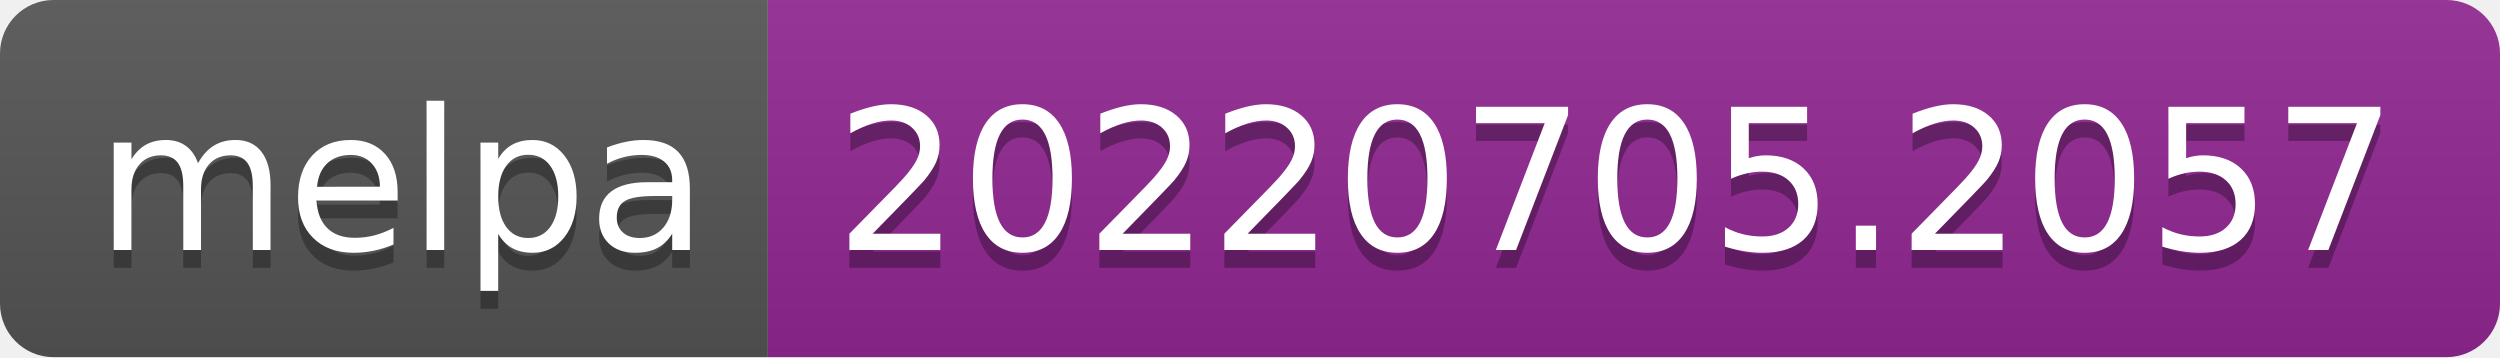
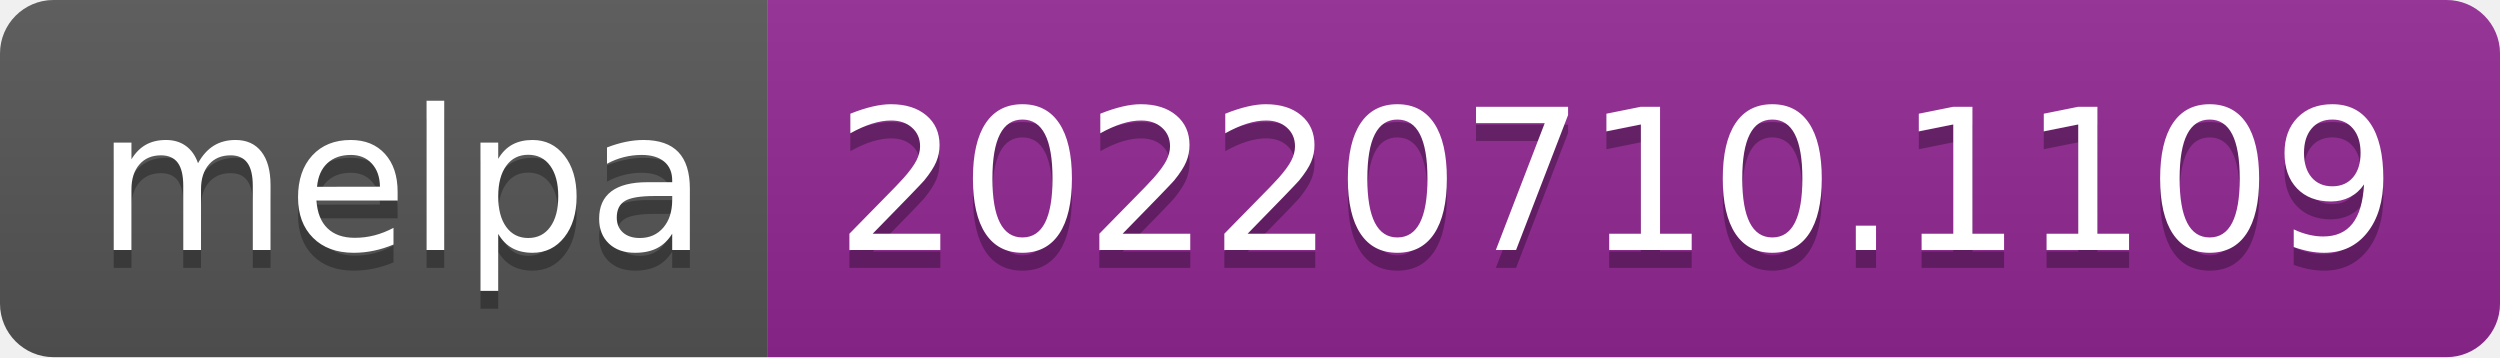
- <svg xmlns="http://www.w3.org/2000/svg" width="140" height="20" role="img" aria-label="melpa: 20220705.2057">
+ <svg xmlns="http://www.w3.org/2000/svg" width="140" height="20" role="img" aria-label="melpa: 20220710.1109">
  <linearGradient id="s" x2="0" y2="100%">
    <stop offset="0" stop-color="#bbb" stop-opacity=".1" />
    <stop offset="1" stop-opacity=".1" />
  </linearGradient>
  <clipPath id="r">
    <rect width="140" height="20" rx="3" fill="#fff" />
  </clipPath>
  <g clip-path="url(#r)">
    <rect width="43" height="20" fill="#555" />
    <rect x="43" width="97" height="20" fill="#922793" />
    <rect width="140" height="20" fill="url(#s)" />
  </g>
  <g fill="#fff" text-anchor="middle" font-family="Verdana,Geneva,DejaVu Sans,sans-serif" text-rendering="geometricPrecision" font-size="110">
    <text aria-hidden="true" x="225" y="150" fill="#010101" fill-opacity=".3" transform="scale(.1)" textLength="330">melpa</text>
    <text x="225" y="140" transform="scale(.1)" fill="#fff" textLength="330">melpa</text>
-     <text aria-hidden="true" x="905" y="150" fill="#010101" fill-opacity=".3" transform="scale(.1)" textLength="870">20220705.2057</text>
-     <text x="905" y="140" transform="scale(.1)" fill="#fff" textLength="870">20220705.2057</text>
+     <text aria-hidden="true" x="905" y="150" fill="#010101" fill-opacity=".3" transform="scale(.1)" textLength="870">20220710.1109</text>
+     <text x="905" y="140" transform="scale(.1)" fill="#fff" textLength="870">20220710.1109</text>
  </g>
</svg>
